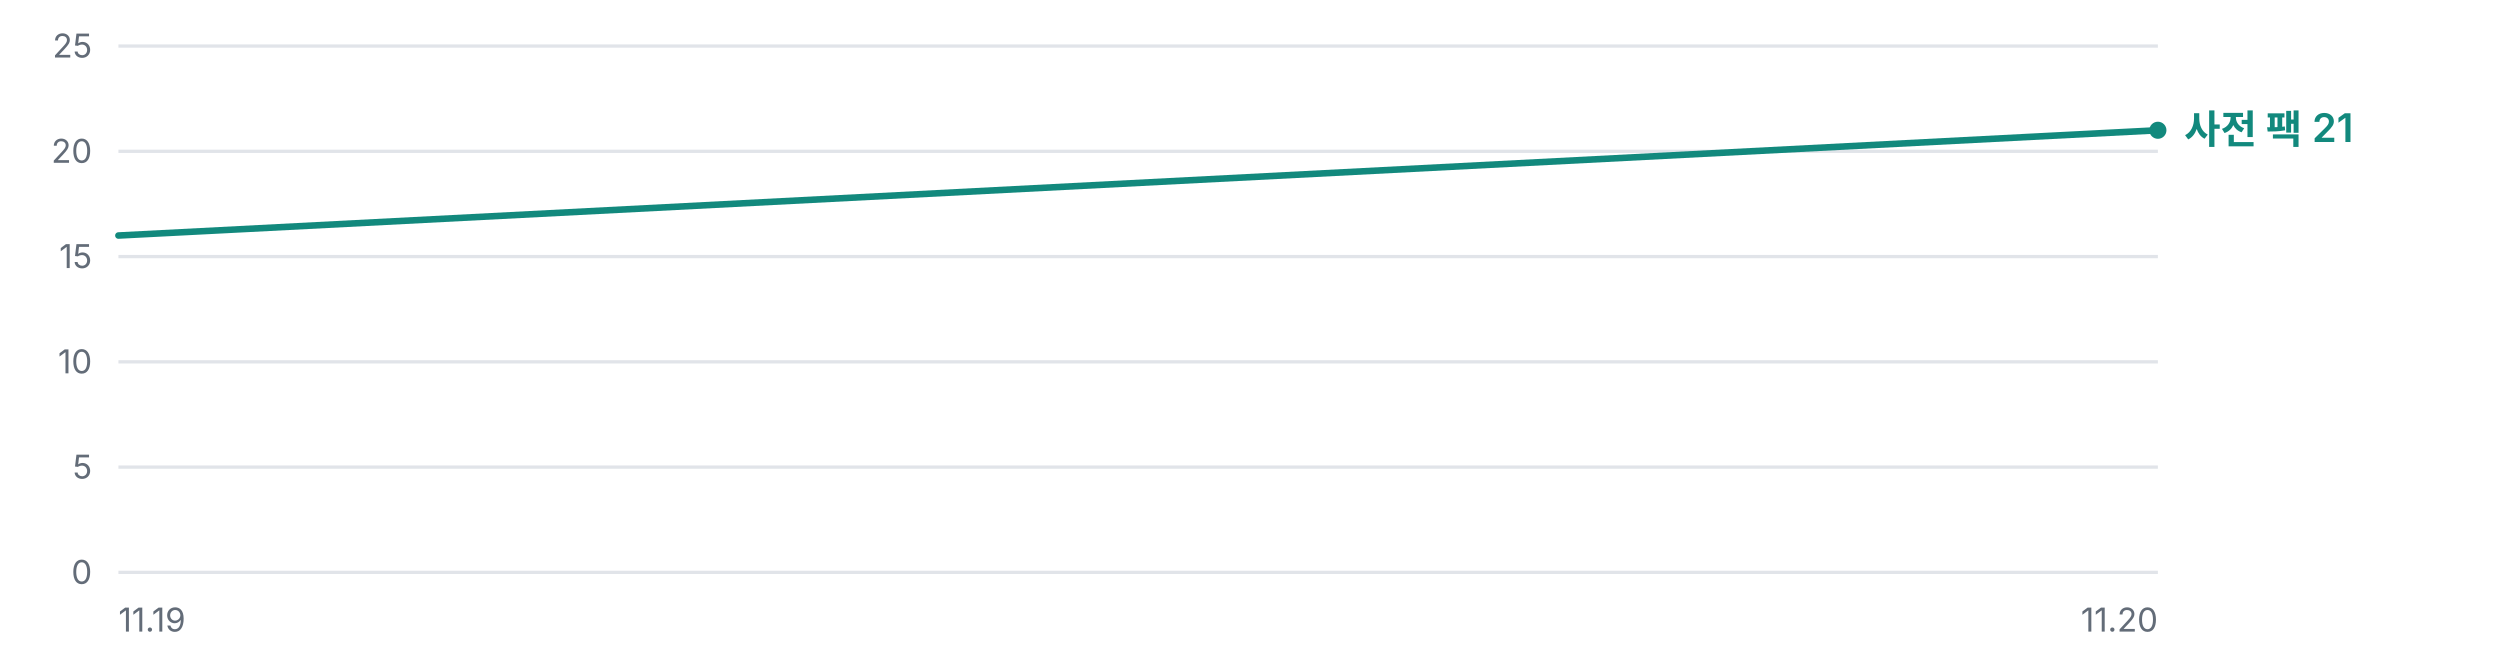
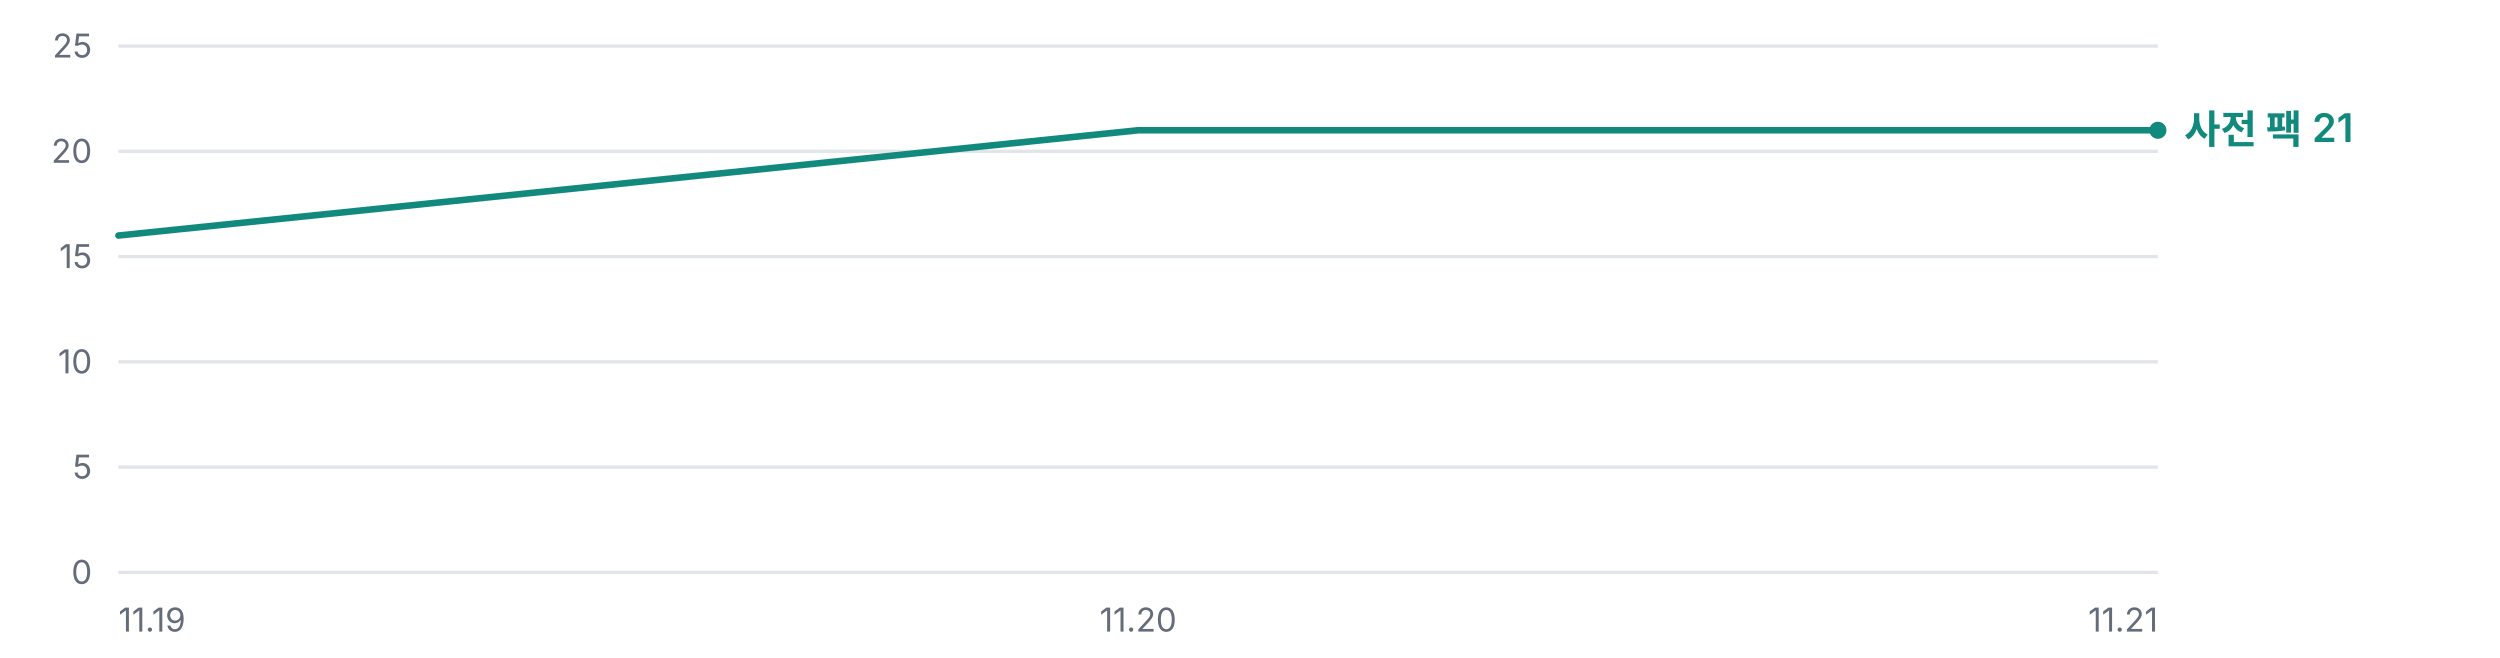
<svg xmlns="http://www.w3.org/2000/svg" width="760" height="200" viewBox="0 0 760 200" role="img" aria-label="오프라인 사전 팩 누적 다운로드 추이 — 총 21건">
  <g font-family="'Pretendard Variable', Pretendard, -apple-system, BlinkMacSystemFont, 'Segoe UI', 'Malgun Gothic', 'Apple SD Gothic Neo', sans-serif" font-size="11">
    <line x1="36" y1="174.0" x2="656" y2="174.0" stroke="#E1E4E9" stroke-width="1" />
    <text x="28" y="177.5" fill="#636C78" font-size="10" text-anchor="end">0</text>
    <line x1="36" y1="142.0" x2="656" y2="142.0" stroke="#E1E4E9" stroke-width="1" />
    <text x="28" y="145.5" fill="#636C78" font-size="10" text-anchor="end">5</text>
    <line x1="36" y1="110.0" x2="656" y2="110.0" stroke="#E1E4E9" stroke-width="1" />
    <text x="28" y="113.5" fill="#636C78" font-size="10" text-anchor="end">10</text>
    <line x1="36" y1="78.0" x2="656" y2="78.0" stroke="#E1E4E9" stroke-width="1" />
    <text x="28" y="81.5" fill="#636C78" font-size="10" text-anchor="end">15</text>
    <line x1="36" y1="46.0" x2="656" y2="46.0" stroke="#E1E4E9" stroke-width="1" />
    <text x="28" y="49.5" fill="#636C78" font-size="10" text-anchor="end">20</text>
    <line x1="36" y1="14.0" x2="656" y2="14.0" stroke="#E1E4E9" stroke-width="1" />
    <text x="28" y="17.5" fill="#636C78" font-size="10" text-anchor="end">25</text>
-     <polyline points="36.0,71.6 656.0,39.6" fill="none" stroke="#12897D" stroke-width="2.0" stroke-linejoin="round" stroke-linecap="round" />
+     <polyline points="36.0,71.6 346.0,39.6 656.0,39.6" fill="none" stroke="#12897D" stroke-width="2.0" stroke-linejoin="round" stroke-linecap="round" />
    <circle cx="656.0" cy="39.6" r="2.6" fill="#12897D" />
    <text x="664.0" y="43.6" fill="#12897D" font-size="12" font-weight="600">사전 팩 21</text>
    <text x="36.0" y="192" fill="#636C78" font-size="10" text-anchor="start">11.19</text>
-     <text x="656.0" y="192" fill="#636C78" font-size="10" text-anchor="end">11.20</text>
+     <text x="346.0" y="192" fill="#636C78" font-size="10" text-anchor="middle">11.20</text>
+     <text x="656.0" y="192" fill="#636C78" font-size="10" text-anchor="end">11.21</text>
  </g>
</svg>
